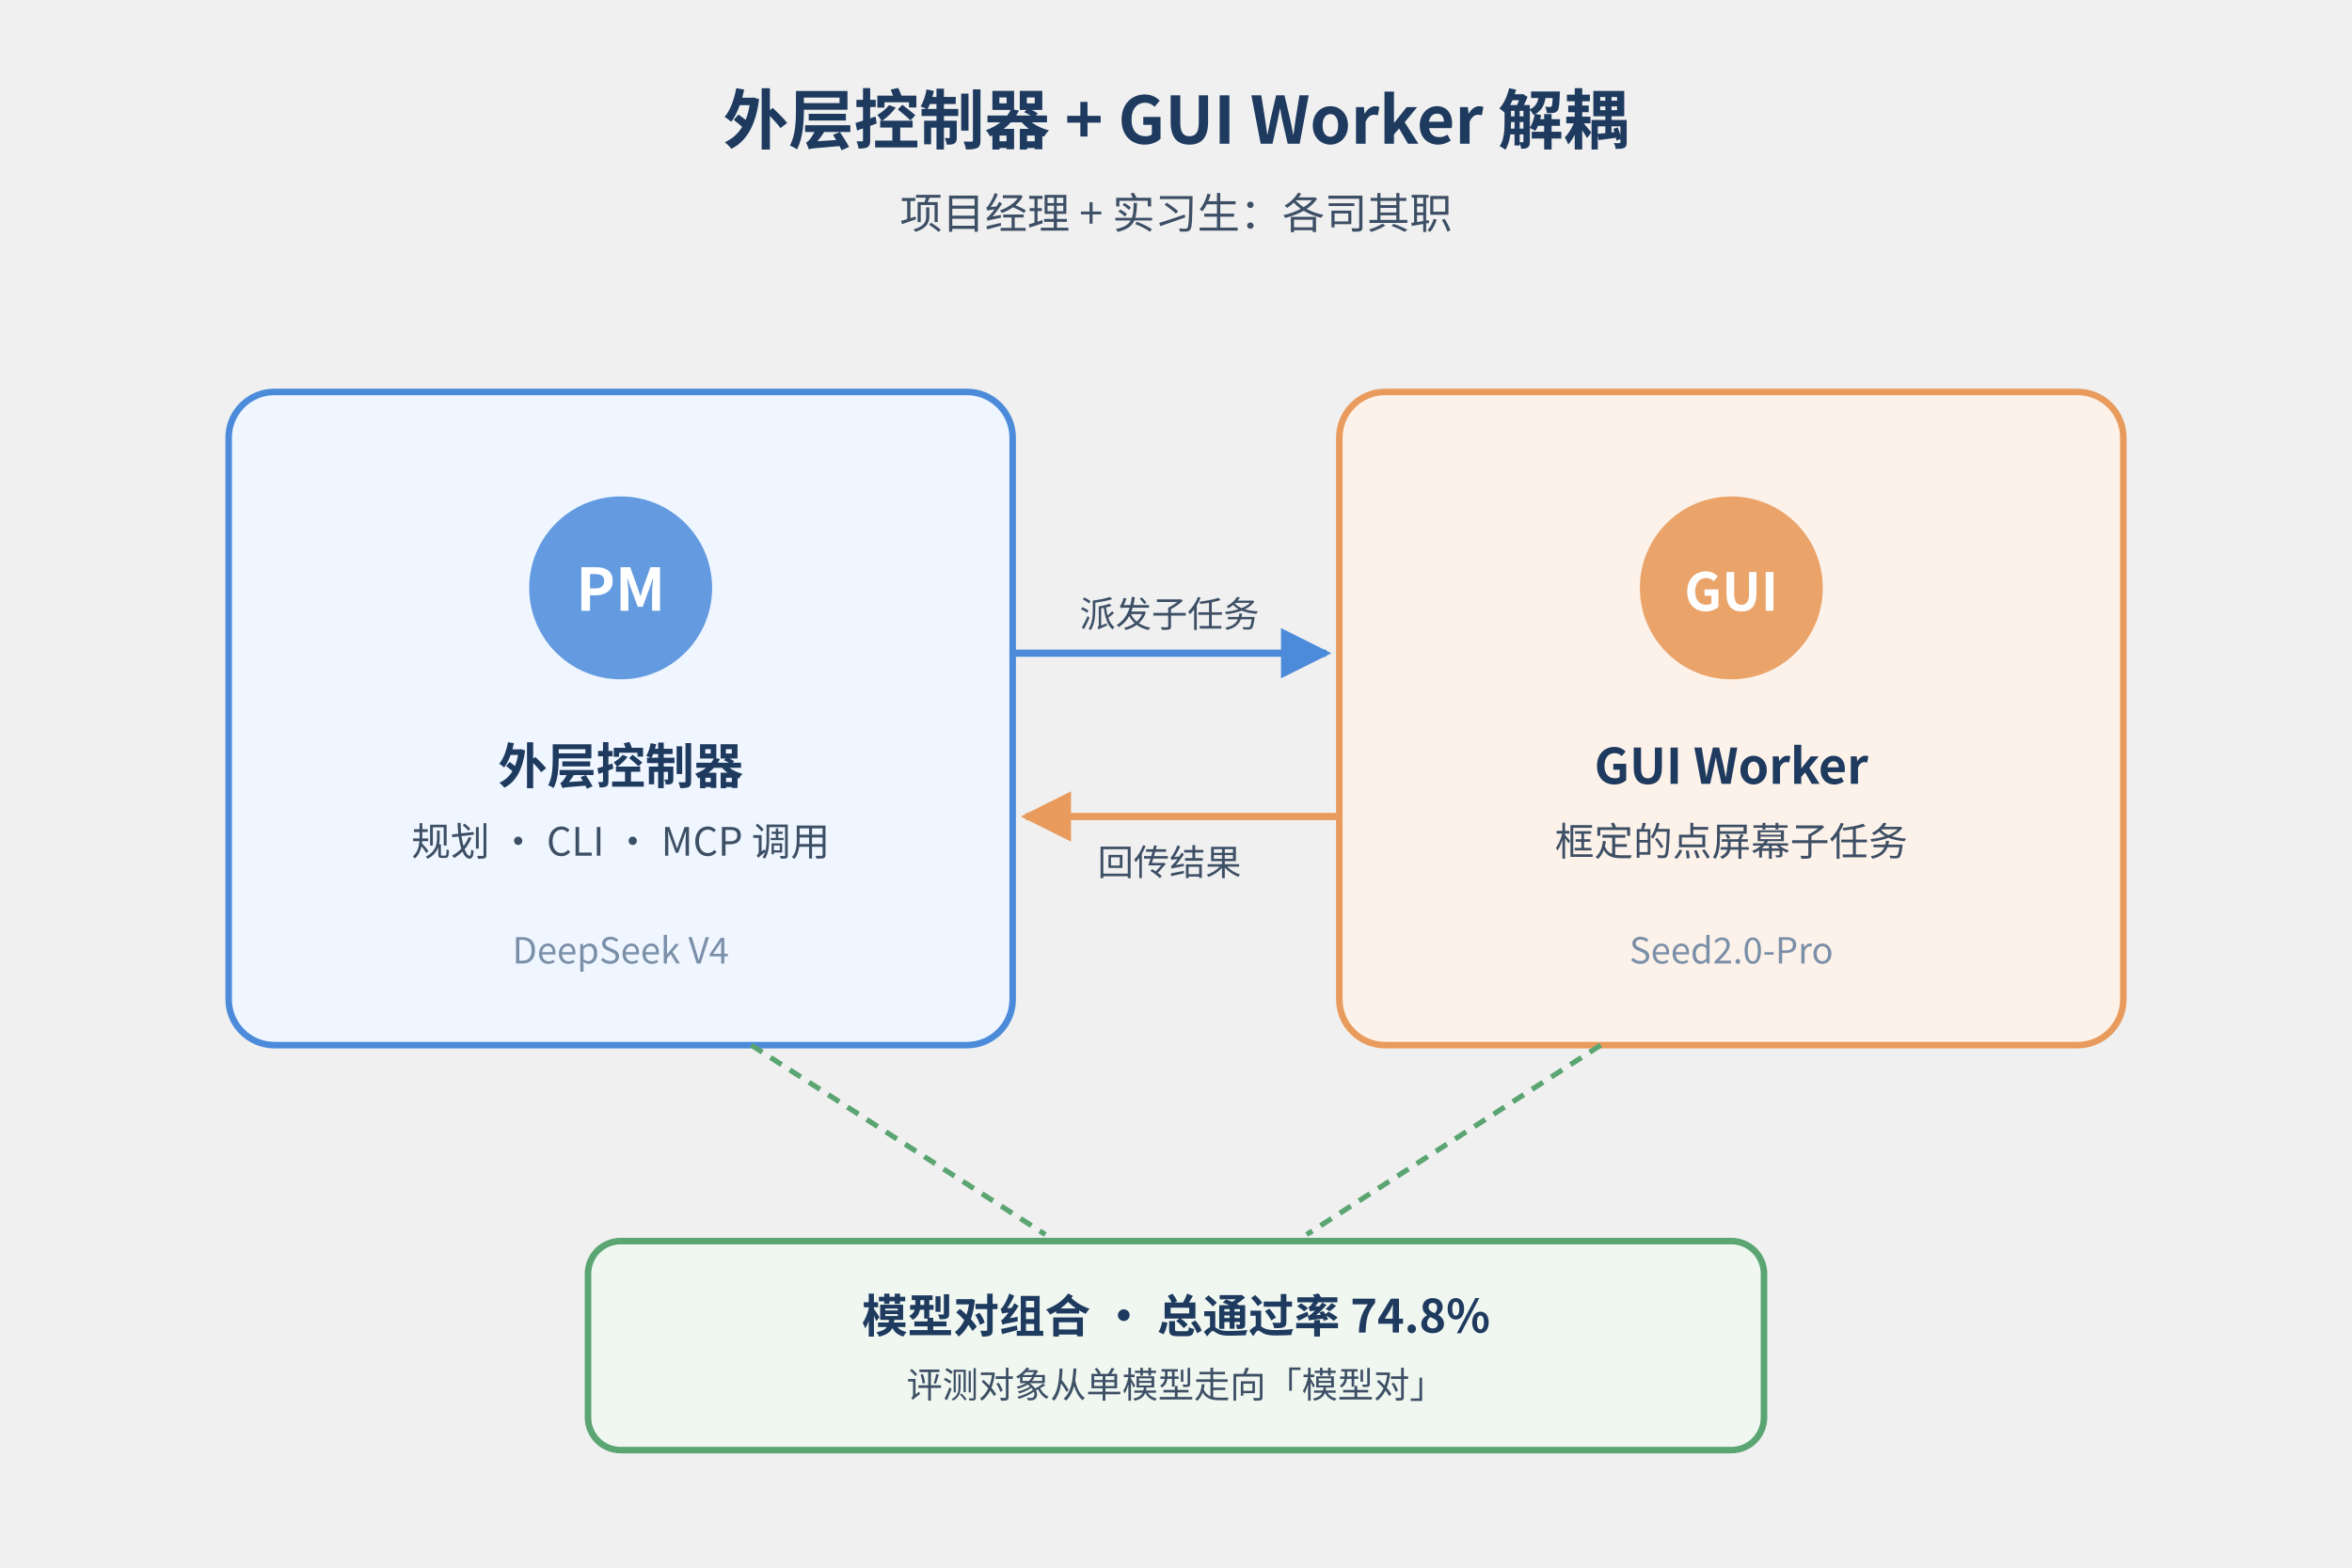
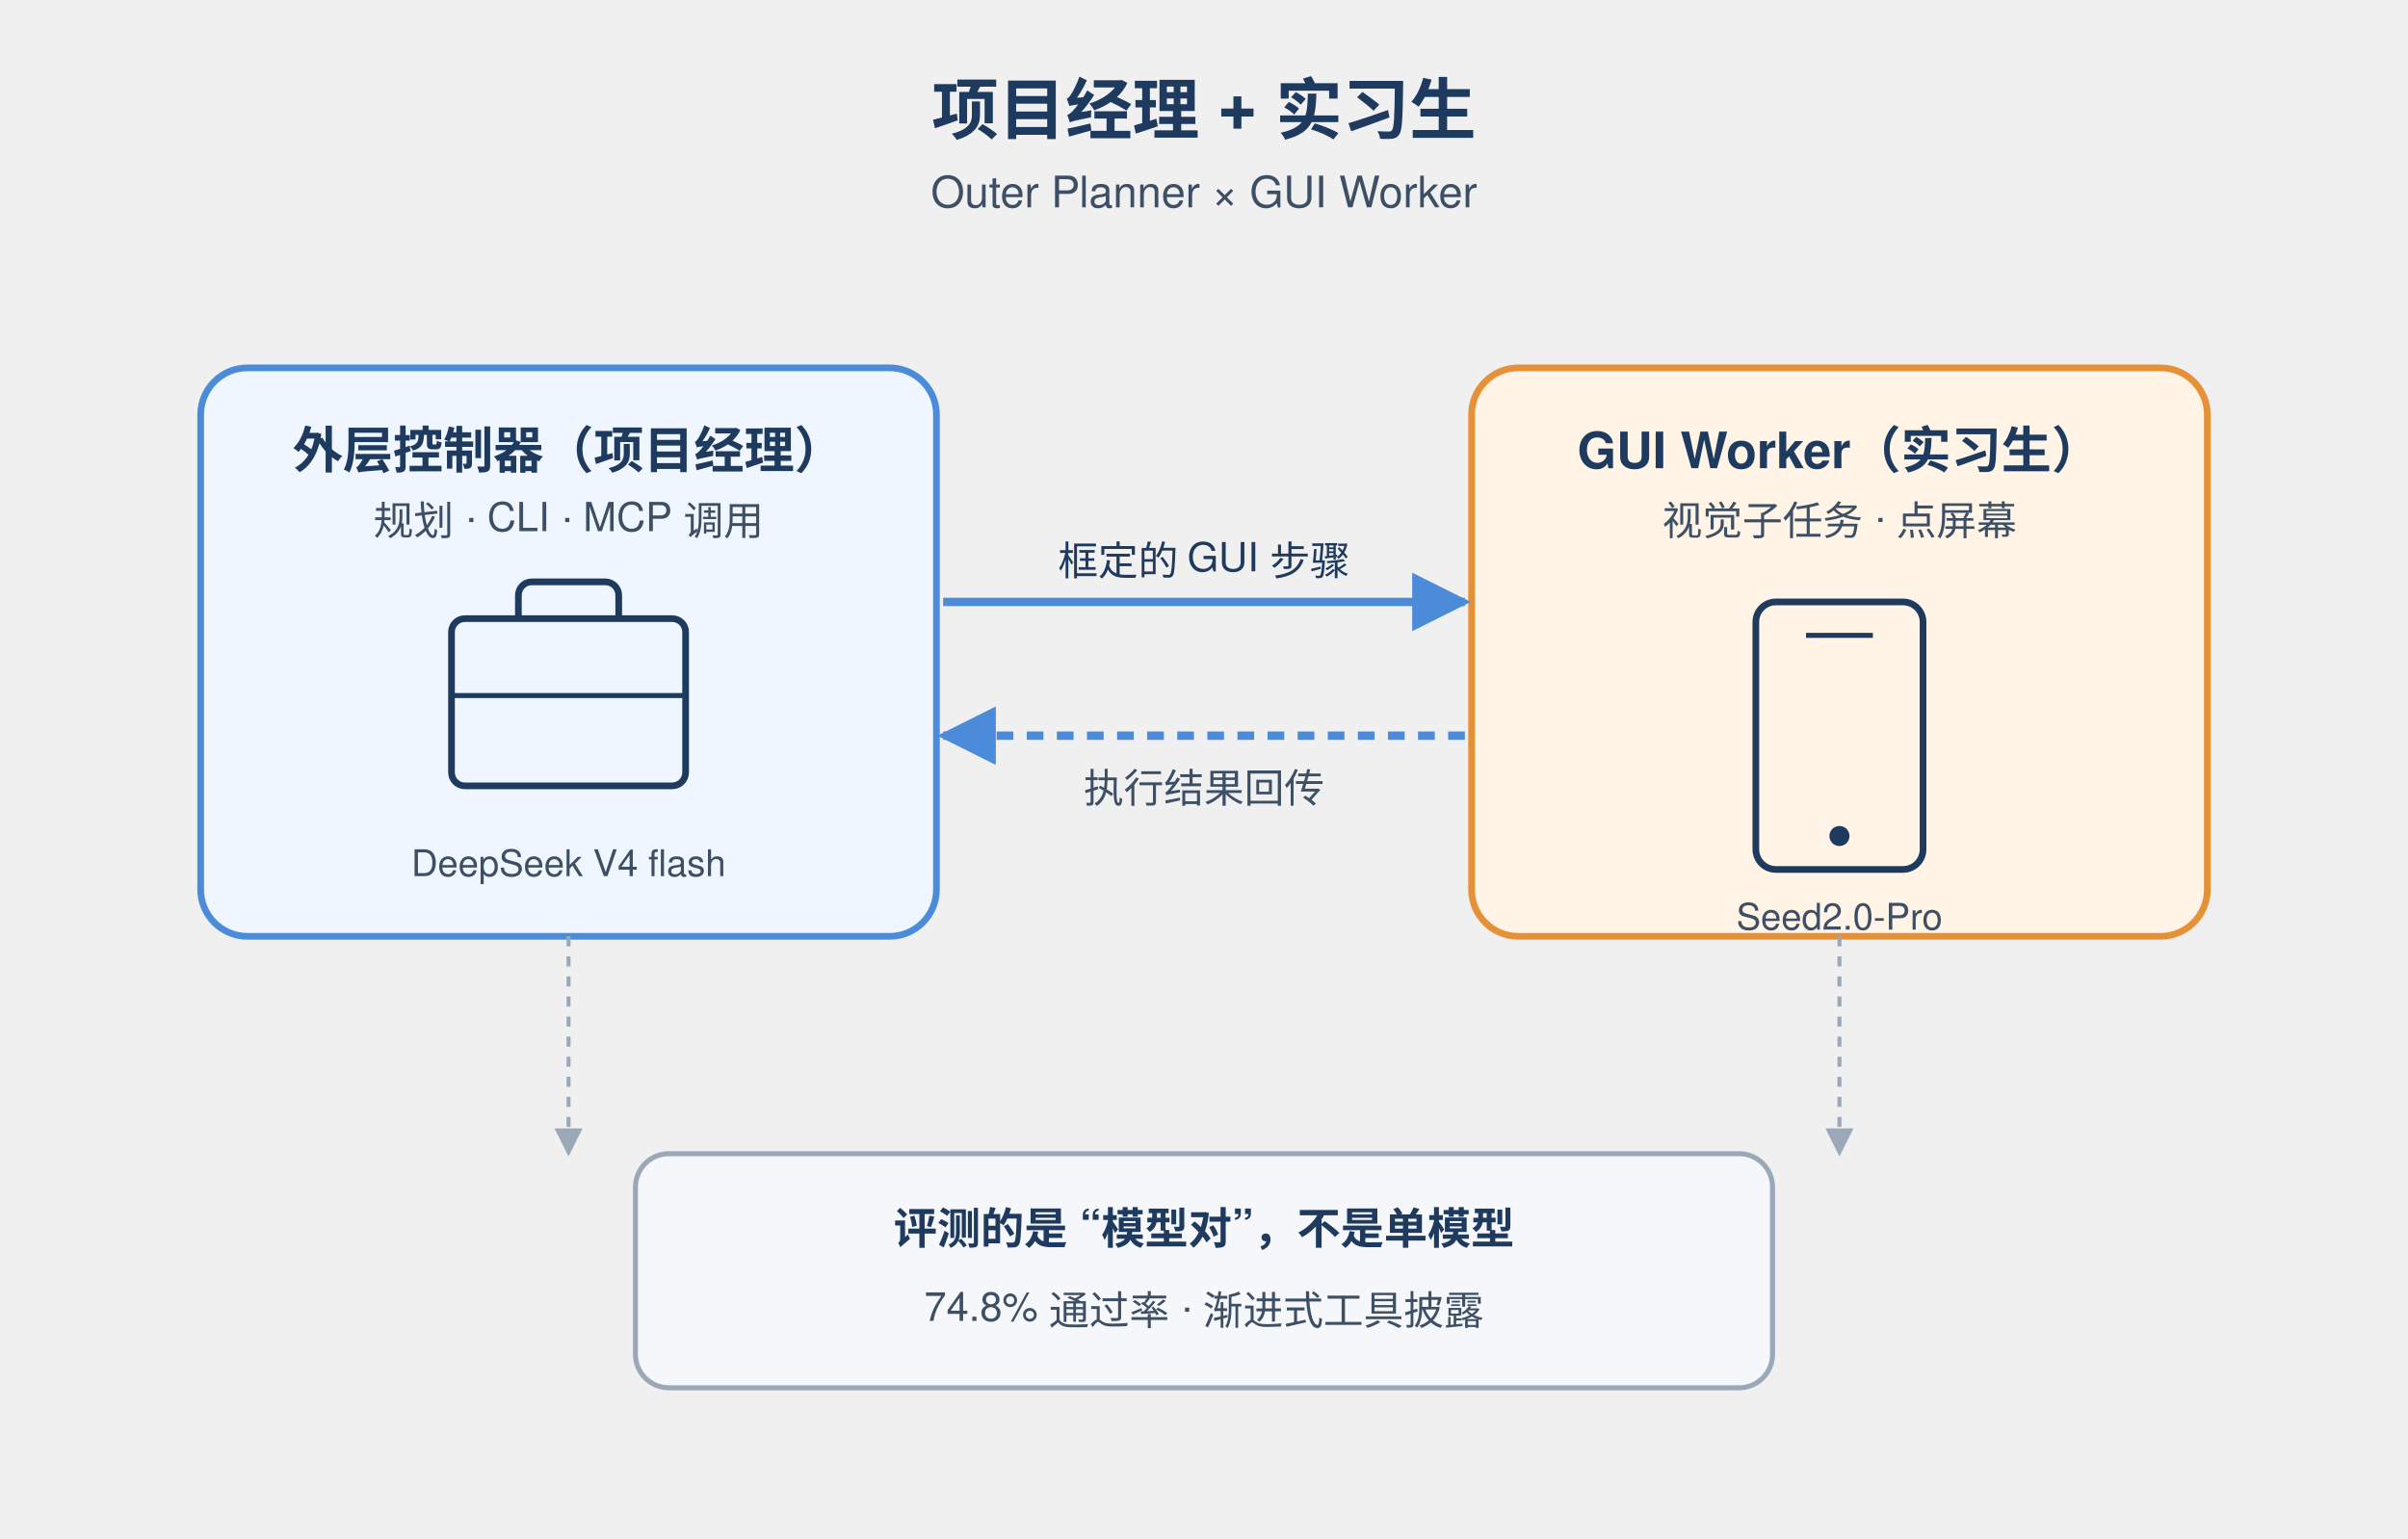
- <svg xmlns="http://www.w3.org/2000/svg" width="720" height="480" viewBox="0 0 720 480">
+ <svg xmlns="http://www.w3.org/2000/svg" viewBox="0 0 720 460" font-family="-apple-system,Segoe UI,Helvetica,sans-serif">
  <defs>
-     <marker id="arrB" viewBox="0 0 10 10" refX="9" refY="5" markerWidth="7" markerHeight="7" orient="auto">
+     <marker id="ar" viewBox="0 0 10 10" refX="9" refY="5" markerWidth="7" markerHeight="7" orient="auto">
      <path d="M0,0 L10,5 L0,10 z" fill="#4B8BDA" />
    </marker>
-     <marker id="arrO" viewBox="0 0 10 10" refX="9" refY="5" markerWidth="7" markerHeight="7" orient="auto">
-       <path d="M0,0 L10,5 L0,10 z" fill="#E89B5C" />
+     <marker id="ar2" viewBox="0 0 10 10" refX="9" refY="5" markerWidth="7" markerHeight="7" orient="auto">
+       <path d="M0,0 L10,5 L0,10 z" fill="#9AA8B8" />
    </marker>
  </defs>
-   <text x="360" y="44" text-anchor="middle" font-family="'PingFang SC','Microsoft YaHei','Noto Sans CJK SC','Hiragino Sans GB',sans-serif" font-size="20" font-weight="700" fill="#1E3A5F">外层控制器 + GUI Worker 解耦</text>
-   <text x="360" y="70" text-anchor="middle" font-family="'PingFang SC','Microsoft YaHei','Noto Sans CJK SC','Hiragino Sans GB',sans-serif" font-size="13" fill="#3D4F65">项目经理 + 实习生：各司其职</text>
-   <rect x="70" y="120" width="240" height="200" rx="14" fill="#EFF6FF" stroke="#4B8BDA" stroke-width="2" />
-   <circle cx="190" cy="180" r="28" fill="#4B8BDA" opacity="0.85" />
-   <text x="190" y="187" text-anchor="middle" font-family="'PingFang SC','Microsoft YaHei','Noto Sans CJK SC','Hiragino Sans GB',sans-serif" font-size="18" font-weight="700" fill="#FFFFFF">PM</text>
-   <text x="190" y="240" text-anchor="middle" font-family="'PingFang SC','Microsoft YaHei','Noto Sans CJK SC','Hiragino Sans GB',sans-serif" font-size="15" font-weight="700" fill="#1E3A5F">外层控制器</text>
-   <text x="190" y="262" text-anchor="middle" font-family="'PingFang SC','Microsoft YaHei','Noto Sans CJK SC','Hiragino Sans GB',sans-serif" font-size="12" fill="#3D4F65">规划 · CLI · MCP 调用</text>
-   <text x="190" y="295" text-anchor="middle" font-family="'PingFang SC','Microsoft YaHei','Noto Sans CJK SC','Hiragino Sans GB',sans-serif" font-size="11" fill="#7A8FA8">DeepSeek V4</text>
-   <rect x="410" y="120" width="240" height="200" rx="14" fill="#FDF2E9" stroke="#E89B5C" stroke-width="2" />
-   <circle cx="530" cy="180" r="28" fill="#E89B5C" opacity="0.9" />
-   <text x="530" y="187" text-anchor="middle" font-family="'PingFang SC','Microsoft YaHei','Noto Sans CJK SC','Hiragino Sans GB',sans-serif" font-size="16" font-weight="700" fill="#FFFFFF">GUI</text>
-   <text x="530" y="240" text-anchor="middle" font-family="'PingFang SC','Microsoft YaHei','Noto Sans CJK SC','Hiragino Sans GB',sans-serif" font-size="15" font-weight="700" fill="#1E3A5F">GUI Worker</text>
-   <text x="530" y="262" text-anchor="middle" font-family="'PingFang SC','Microsoft YaHei','Noto Sans CJK SC','Hiragino Sans GB',sans-serif" font-size="12" fill="#3D4F65">框定的点屏幕子任务</text>
-   <text x="530" y="295" text-anchor="middle" font-family="'PingFang SC','Microsoft YaHei','Noto Sans CJK SC','Hiragino Sans GB',sans-serif" font-size="11" fill="#7A8FA8">Seed2.0-Pro</text>
-   <path d="M310,200 L406,200" stroke="#4B8BDA" stroke-width="2.2" fill="none" marker-end="url(#arrB)" />
-   <text x="358" y="192" text-anchor="middle" font-family="'PingFang SC','Microsoft YaHei','Noto Sans CJK SC','Hiragino Sans GB',sans-serif" font-size="11" fill="#3D4F65">派发子任务</text>
-   <path d="M410,250 L314,250" stroke="#E89B5C" stroke-width="2.2" fill="none" marker-end="url(#arrO)" />
-   <text x="358" y="268" text-anchor="middle" font-family="'PingFang SC','Microsoft YaHei','Noto Sans CJK SC','Hiragino Sans GB',sans-serif" font-size="11" fill="#3D4F65">回传结果</text>
-   <rect x="180" y="380" width="360" height="64" rx="10" fill="#F0F7F0" stroke="#5BA572" stroke-width="2" />
-   <text x="360" y="408" text-anchor="middle" font-family="'PingFang SC','Microsoft YaHei','Noto Sans CJK SC','Hiragino Sans GB',sans-serif" font-size="14" font-weight="700" fill="#1E3A5F">模型对组合 · 总通过率 74.8%</text>
-   <text x="360" y="428" text-anchor="middle" font-family="'PingFang SC','Microsoft YaHei','Noto Sans CJK SC','Hiragino Sans GB',sans-serif" font-size="11" fill="#3D4F65">评测对象从单模型走向「模型对」</text>
-   <path d="M230,320 L320,378" stroke="#5BA572" stroke-width="1.6" fill="none" stroke-dasharray="4,3" />
-   <path d="M490,320 L400,378" stroke="#5BA572" stroke-width="1.6" fill="none" stroke-dasharray="4,3" />
+   <text x="360" y="40" text-anchor="middle" font-size="20" font-weight="600" fill="#1E3A5F">项目经理 + 实习生</text>
+   <text x="360" y="62" text-anchor="middle" font-size="13" fill="#3D4F65">Outer Planner  ×  GUI Worker</text>
+   <rect x="60" y="110" width="220" height="170" rx="14" fill="#EFF6FF" stroke="#4B8BDA" stroke-width="2" />
+   <text x="170" y="140" text-anchor="middle" font-size="15" font-weight="600" fill="#1E3A5F">外层控制器（项目经理）</text>
+   <text x="170" y="160" text-anchor="middle" font-size="12" fill="#3D4F65">规划 · CLI · MCP 调用</text>
+   <rect x="135" y="185" width="70" height="50" rx="4" fill="none" stroke="#1E3A5F" stroke-width="2" />
+   <path d="M155 185 V178 a4 4 0 0 1 4 -4 h22 a4 4 0 0 1 4 4 V185" fill="none" stroke="#1E3A5F" stroke-width="2" />
+   <line x1="135" y1="208" x2="205" y2="208" stroke="#1E3A5F" stroke-width="1.5" />
+   <text x="170" y="262" text-anchor="middle" font-size="11" fill="#3D4F65">DeepSeek V4 flash</text>
+   <rect x="440" y="110" width="220" height="170" rx="14" fill="#FFF4E6" stroke="#E69138" stroke-width="2" />
+   <text x="550" y="140" text-anchor="middle" font-size="15" font-weight="600" fill="#1E3A5F">GUI Worker（实习生）</text>
+   <text x="550" y="160" text-anchor="middle" font-size="12" fill="#3D4F65">视觉子任务 · 点屏幕</text>
+   <rect x="525" y="180" width="50" height="80" rx="6" fill="none" stroke="#1E3A5F" stroke-width="2" />
+   <circle cx="550" cy="250" r="3" fill="#1E3A5F" />
+   <line x1="540" y1="190" x2="560" y2="190" stroke="#1E3A5F" stroke-width="1.5" />
+   <text x="550" y="278" text-anchor="middle" font-size="11" fill="#3D4F65">Seed2.0-Pro</text>
+   <path d="M282 180 L438 180" stroke="#4B8BDA" stroke-width="2.5" fill="none" marker-end="url(#ar)" />
+   <text x="360" y="172" text-anchor="middle" font-size="12" fill="#1E3A5F">框定的 GUI 步骤</text>
+   <path d="M438 220 L282 220" stroke="#4B8BDA" stroke-width="2.5" fill="none" stroke-dasharray="5,4" marker-end="url(#ar)" />
+   <text x="360" y="240" text-anchor="middle" font-size="12" fill="#3D4F65">执行结果回传</text>
+   <rect x="190" y="345" width="340" height="70" rx="10" fill="#F5F7FA" stroke="#9AA8B8" stroke-width="1.5" />
+   <text x="360" y="372" text-anchor="middle" font-size="13" font-weight="600" fill="#1E3A5F">评测的是 “模型对”，不是单模型</text>
+   <text x="360" y="395" text-anchor="middle" font-size="12" fill="#3D4F65">74.8% 通过率 · 渐进式工具披露</text>
+   <path d="M170 280 L170 345" stroke="#9AA8B8" stroke-width="1.2" fill="none" stroke-dasharray="3,3" marker-end="url(#ar2)" />
+   <path d="M550 280 L550 345" stroke="#9AA8B8" stroke-width="1.2" fill="none" stroke-dasharray="3,3" marker-end="url(#ar2)" />
</svg>
